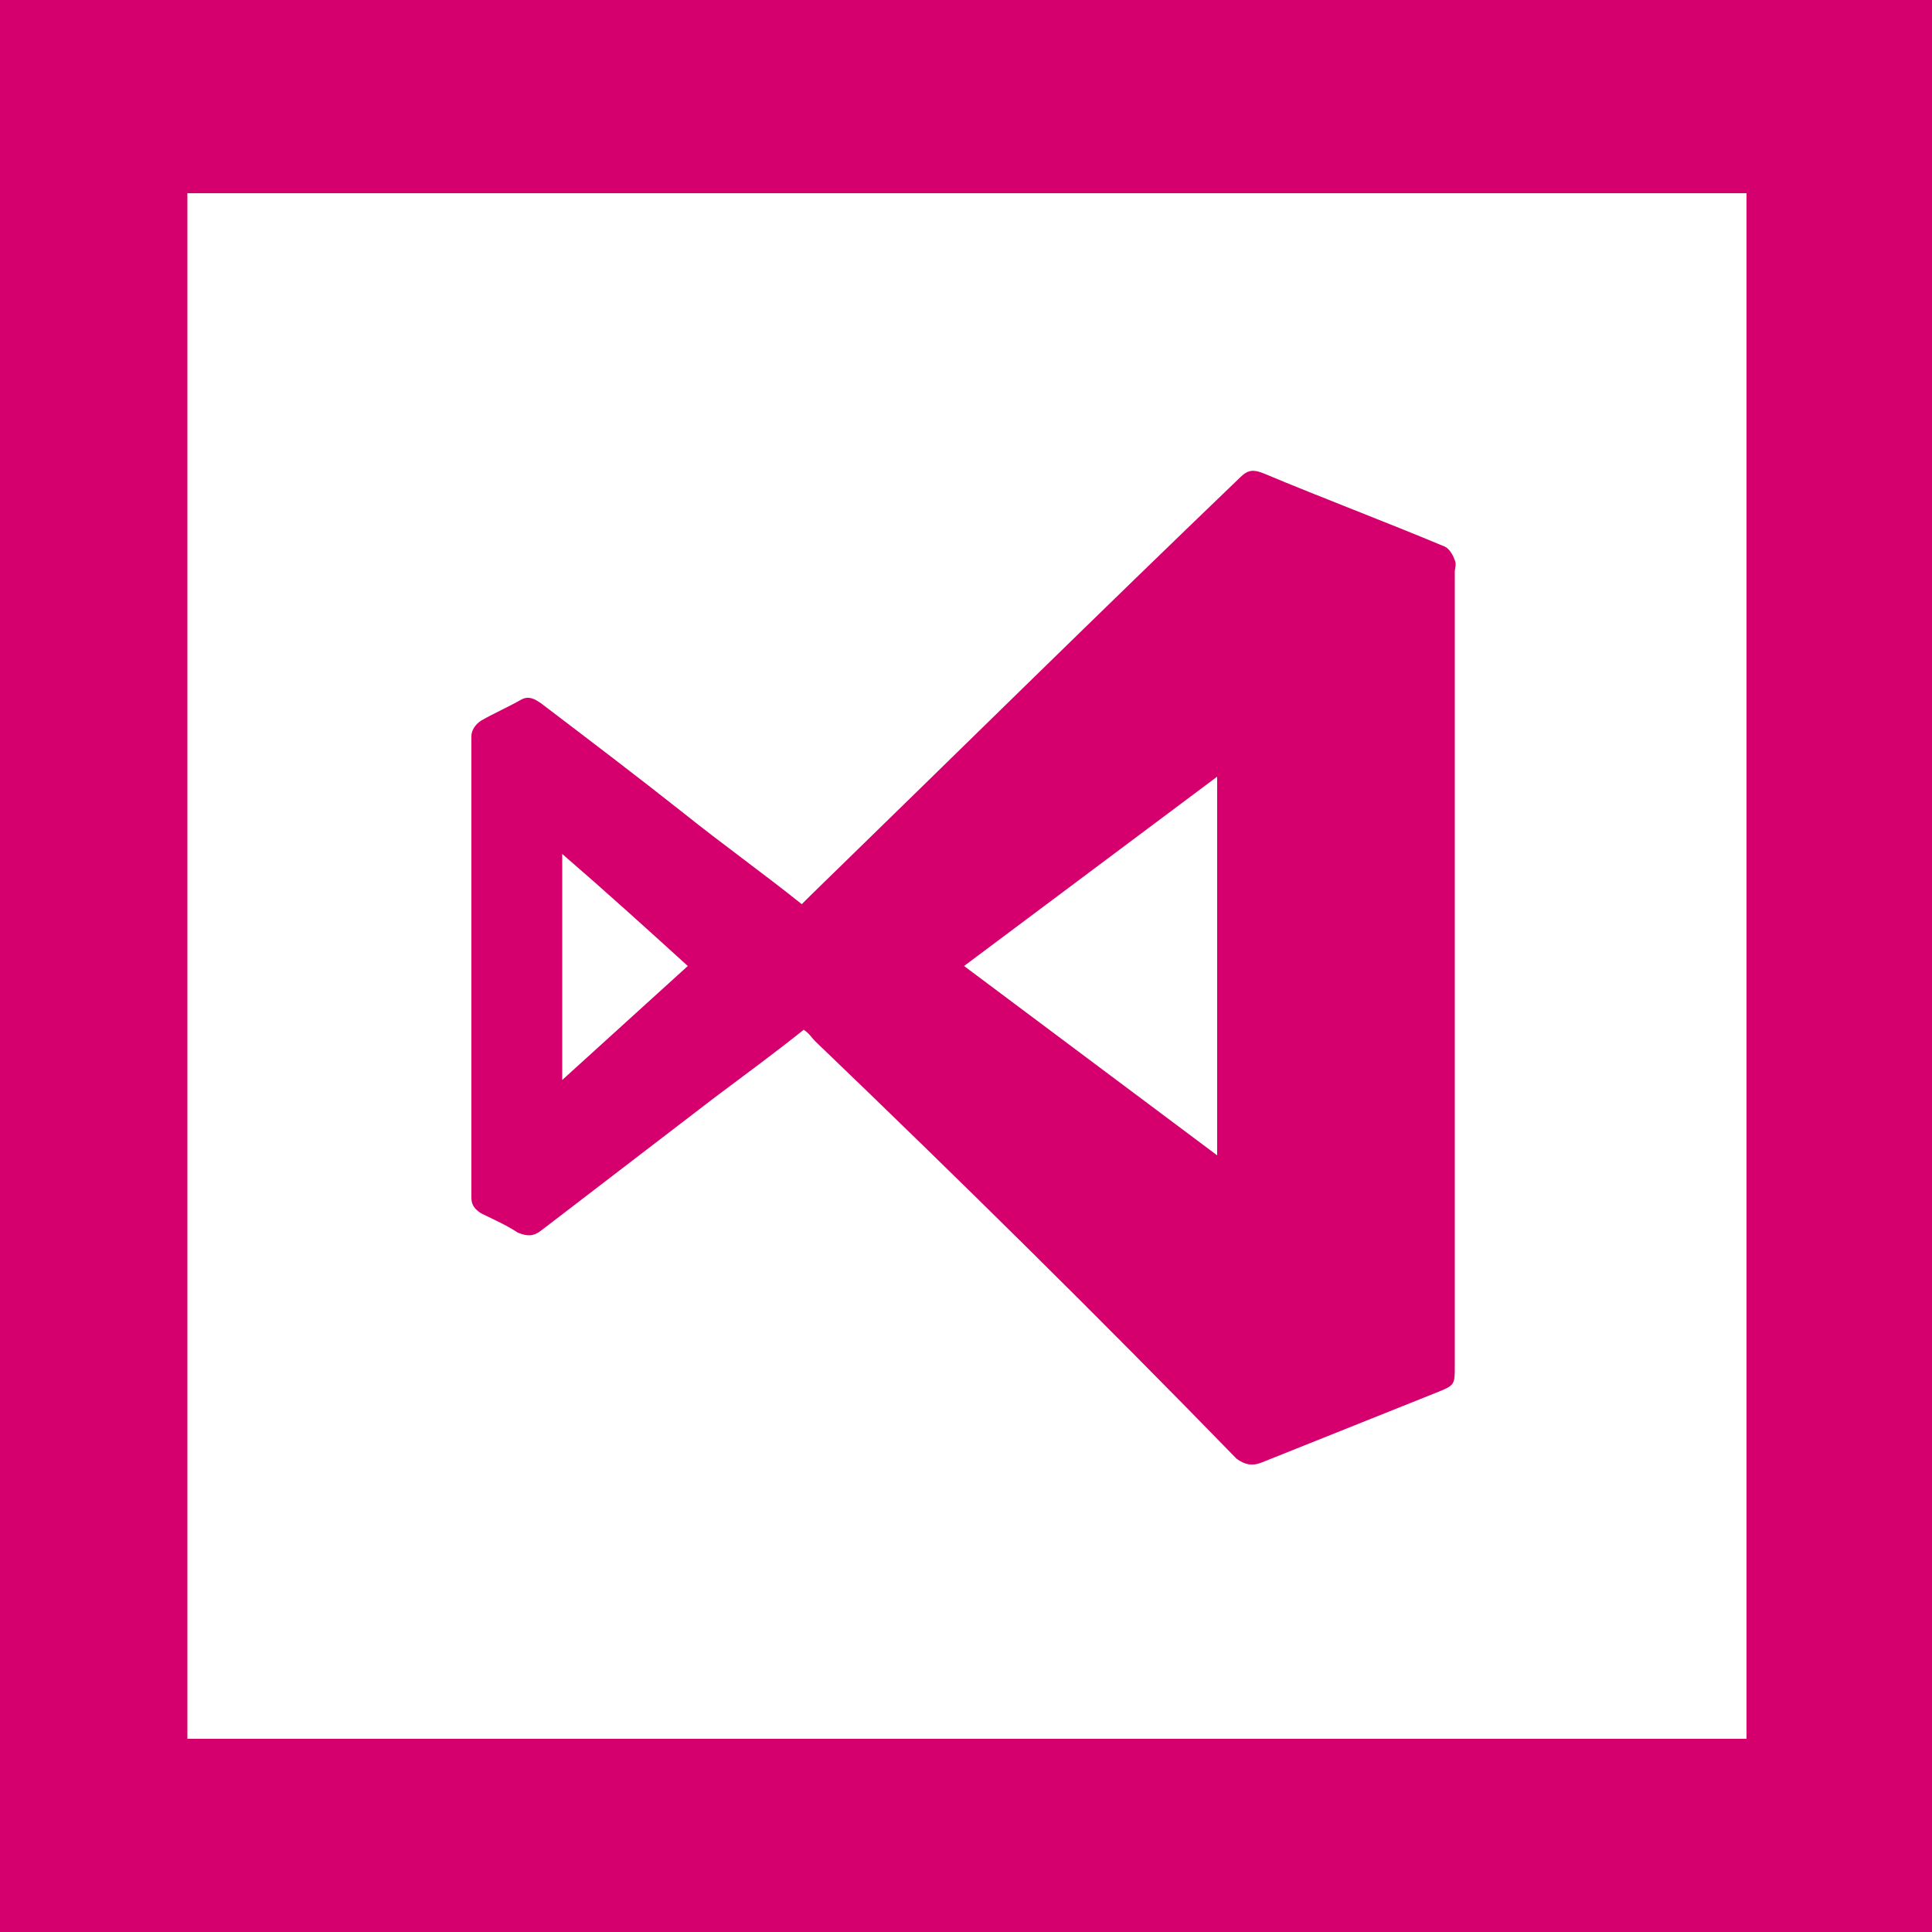
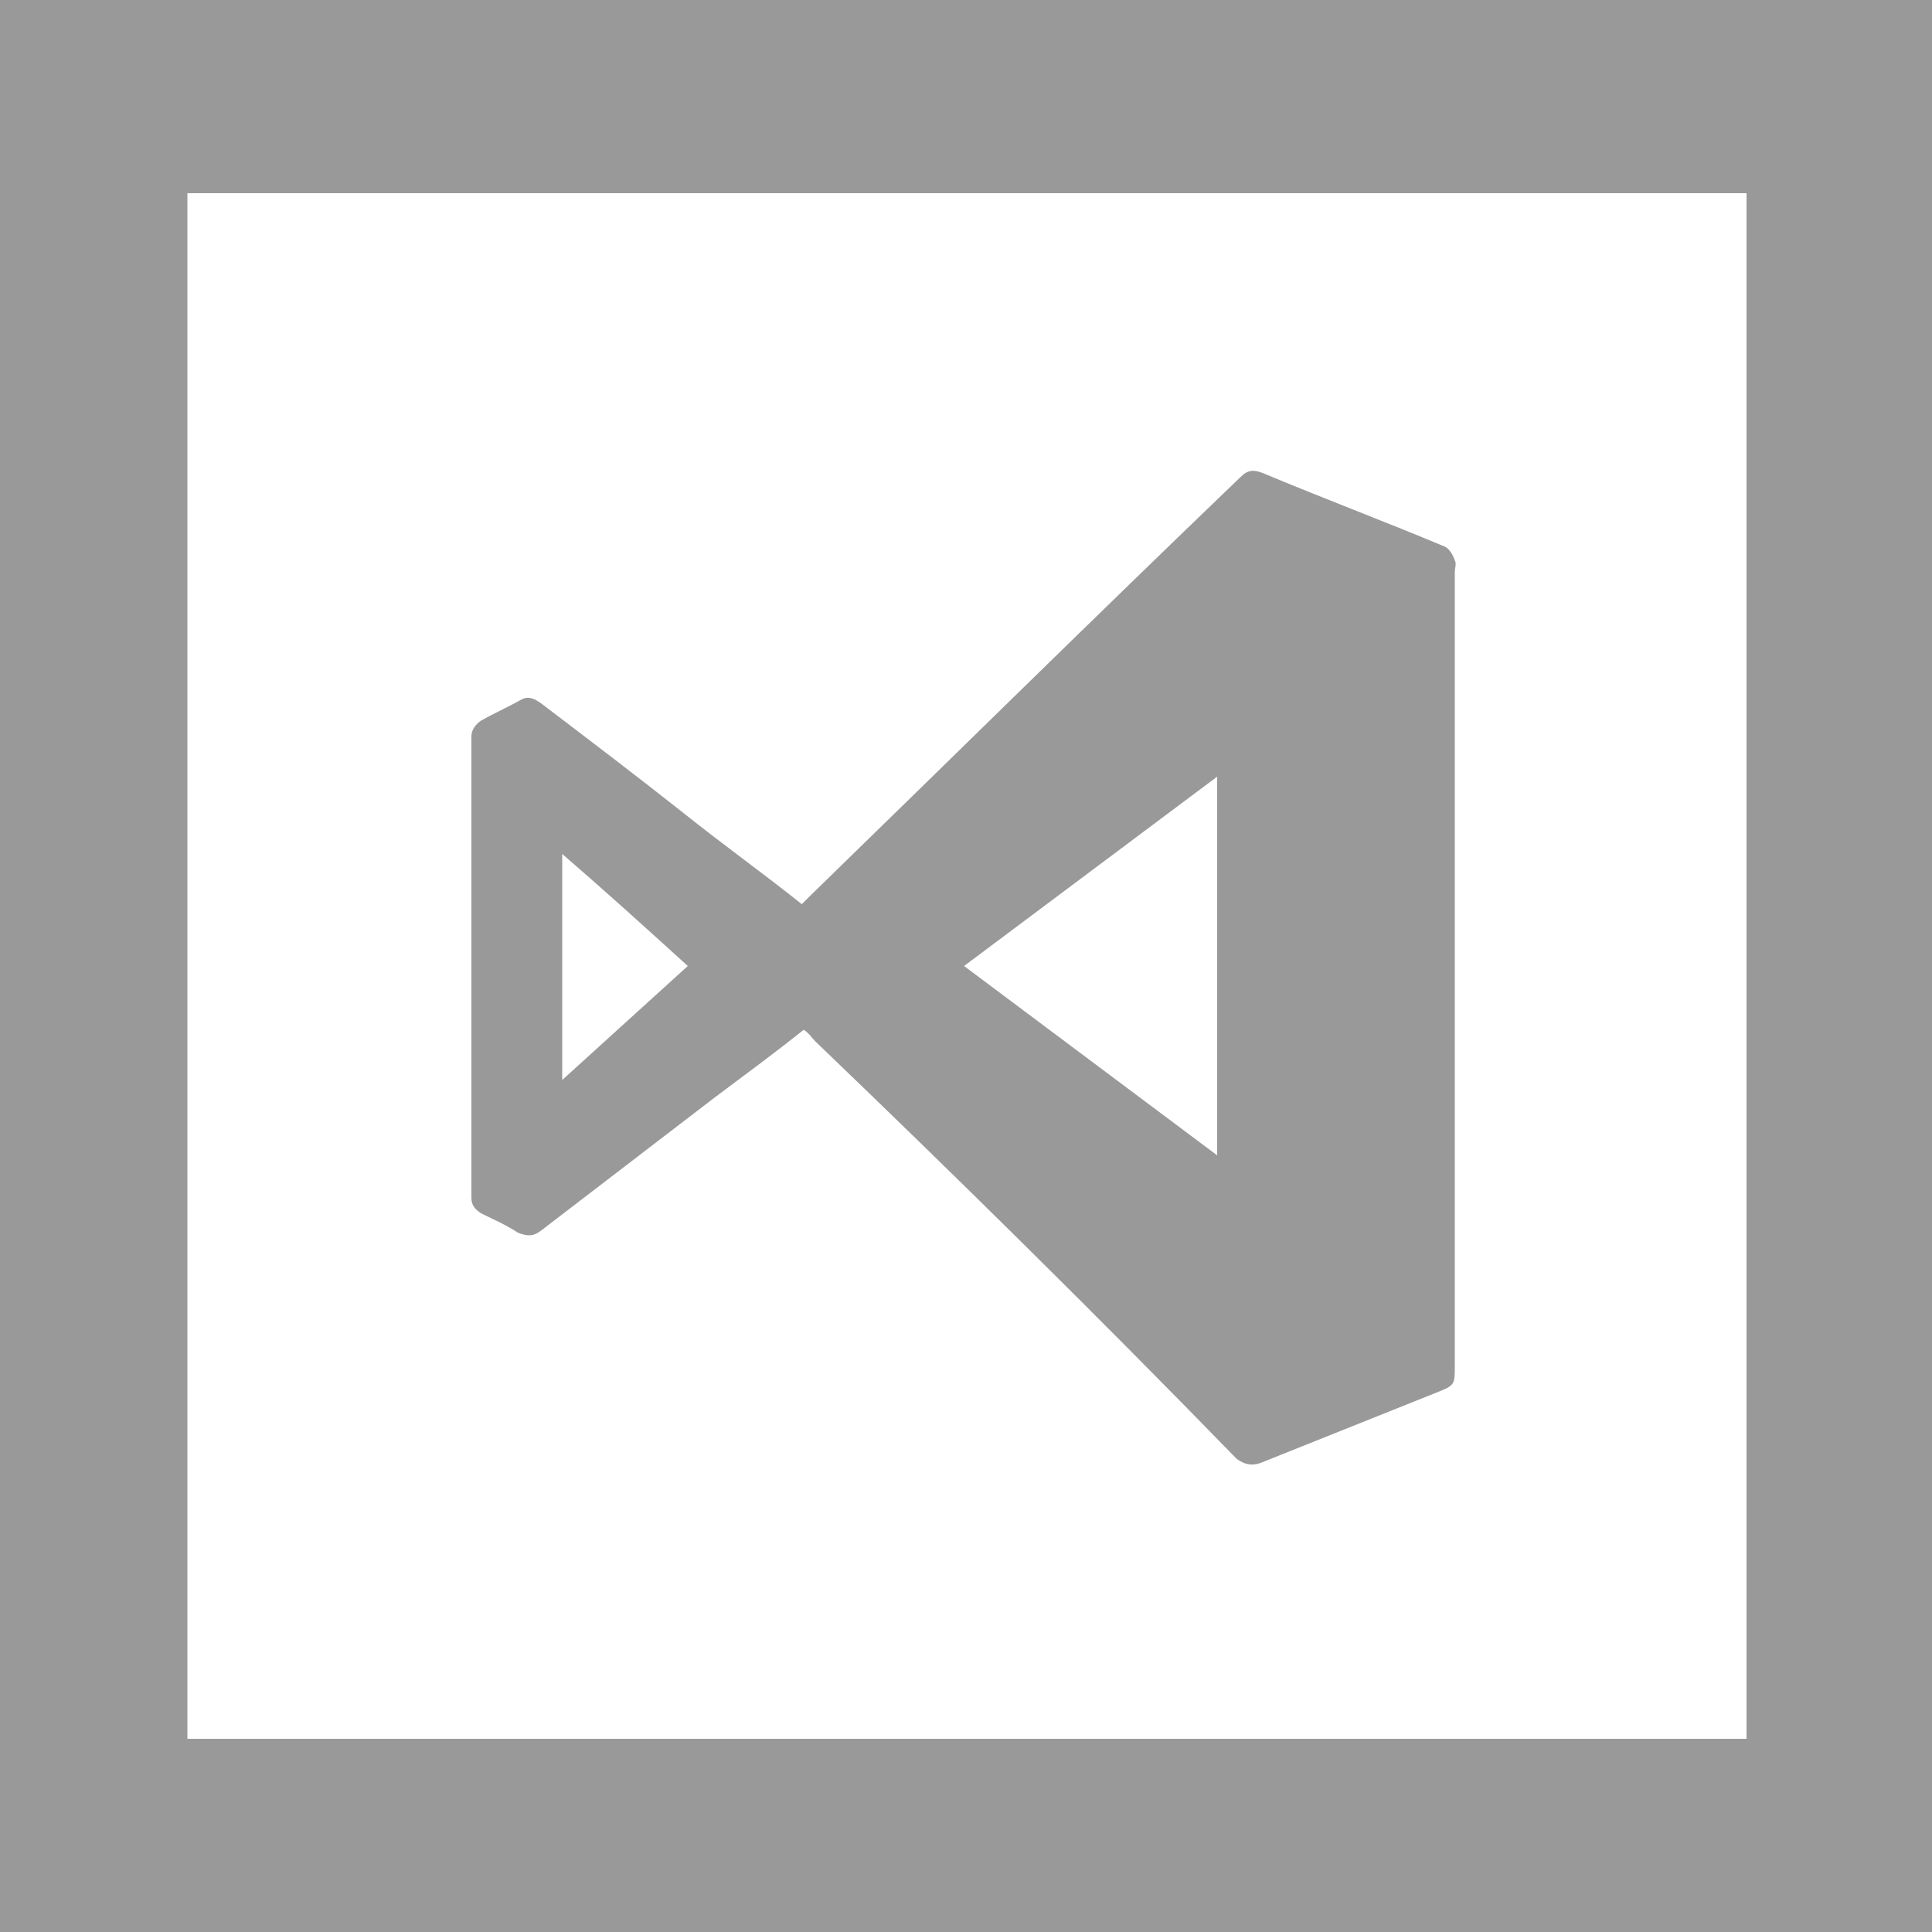
<svg xmlns="http://www.w3.org/2000/svg" viewBox="0 0 100 100">
-   <style type="text/css">  
- 	.st0{fill:#FFFFFF;}
- 	.st1{fill:#D5006E;}
- </style>
-   <rect class="st0" width="100" height="100" />
-   <path class="st1" d="M100 100H0V0h100V100zM9.7 90h80.7V10H9.7" />
-   <path class="st1" d="M41.6 53.3c-1.5 1.2-3 2.3-4.6 3.5 -3 2.3-6 4.6-9 6.9 -0.4 0.3-0.7 0.3-1.2 0.1 -0.6-0.4-1.3-0.7-1.9-1 -0.3-0.2-0.5-0.4-0.5-0.8 0-8 0-15.9 0-23.9 0-0.3 0.2-0.6 0.5-0.8 0.7-0.4 1.4-0.7 2.1-1.1 0.4-0.2 0.7 0 1 0.2 2.5 1.9 5 3.8 7.4 5.7 2 1.6 4.1 3.1 6.1 4.7 0.1-0.1 0.3-0.3 0.4-0.4 7.4-7.2 14.8-14.5 22.3-21.7 0.4-0.4 0.7-0.4 1.2-0.2 3.1 1.3 6.3 2.5 9.4 3.8 0.2 0.1 0.4 0.4 0.5 0.7 0.1 0.2 0 0.4 0 0.6 0 13.7 0 27.4 0 41.1 0 1 0 1-1 1.4 -3 1.2-6 2.4-9 3.6 -0.5 0.2-0.9 0.1-1.3-0.2C56.9 68.2 49.6 61 42.2 53.9 42 53.7 41.9 53.5 41.6 53.3zM63 59.8c0-6.6 0-13.1 0-19.6 -4.4 3.3-8.7 6.5-13.1 9.8C54.3 53.3 58.6 56.5 63 59.8zM35.6 50c-2.2-2-4.3-3.9-6.5-5.8 0 3.9 0 7.8 0 11.7C31.3 53.9 33.4 52 35.6 50z" />
+   <style>.st1{fill:#999}</style>
+   <path fill="#fff" d="M0 0h100v100H0z" />
+   <path class="st1" d="M100 100H0V0h100v100zM9.7 90h80.7V10H9.7" />
+   <path class="st1" d="M41.6 53.3c-1.5 1.2-3 2.3-4.6 3.5l-9 6.9c-.4.3-.7.3-1.2.1-.6-.4-1.3-.7-1.9-1-.3-.2-.5-.4-.5-.8V38.1c0-.3.2-.6.5-.8.7-.4 1.4-.7 2.1-1.1.4-.2.7 0 1 .2 2.5 1.9 5 3.8 7.4 5.7 2 1.6 4.1 3.1 6.1 4.7l.4-.4c7.4-7.2 14.8-14.5 22.3-21.7.4-.4.7-.4 1.2-.2 3.1 1.3 6.3 2.5 9.4 3.8.2.1.4.4.5.7.1.2 0 .4 0 .6v41.1c0 1 0 1-1 1.4l-9 3.6c-.5.2-.9.1-1.3-.2-7.1-7.3-14.4-14.5-21.8-21.6-.2-.2-.3-.4-.6-.6zM63 59.8V40.2c-4.4 3.3-8.7 6.5-13.1 9.8 4.4 3.3 8.7 6.5 13.1 9.8zM35.6 50c-2.2-2-4.3-3.9-6.5-5.8v11.7c2.2-2 4.3-3.9 6.5-5.9z" />
</svg>
